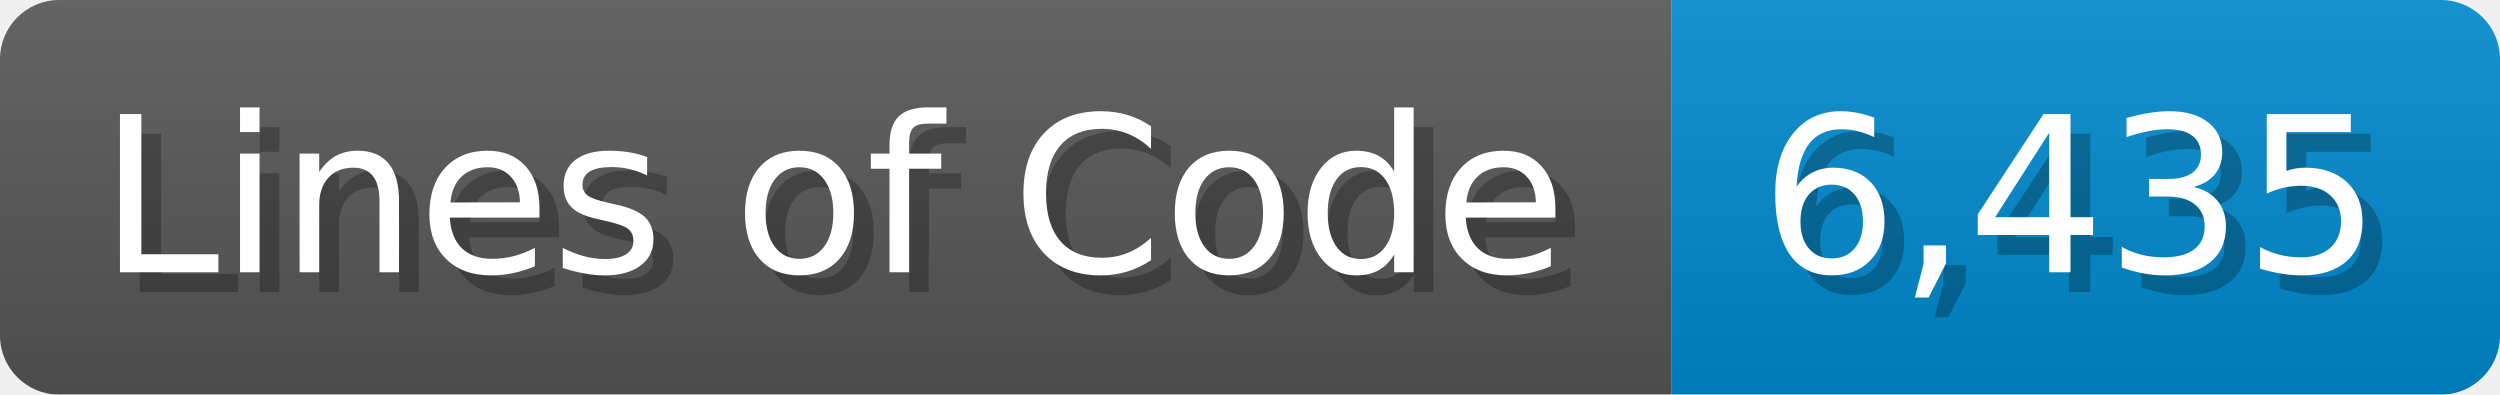
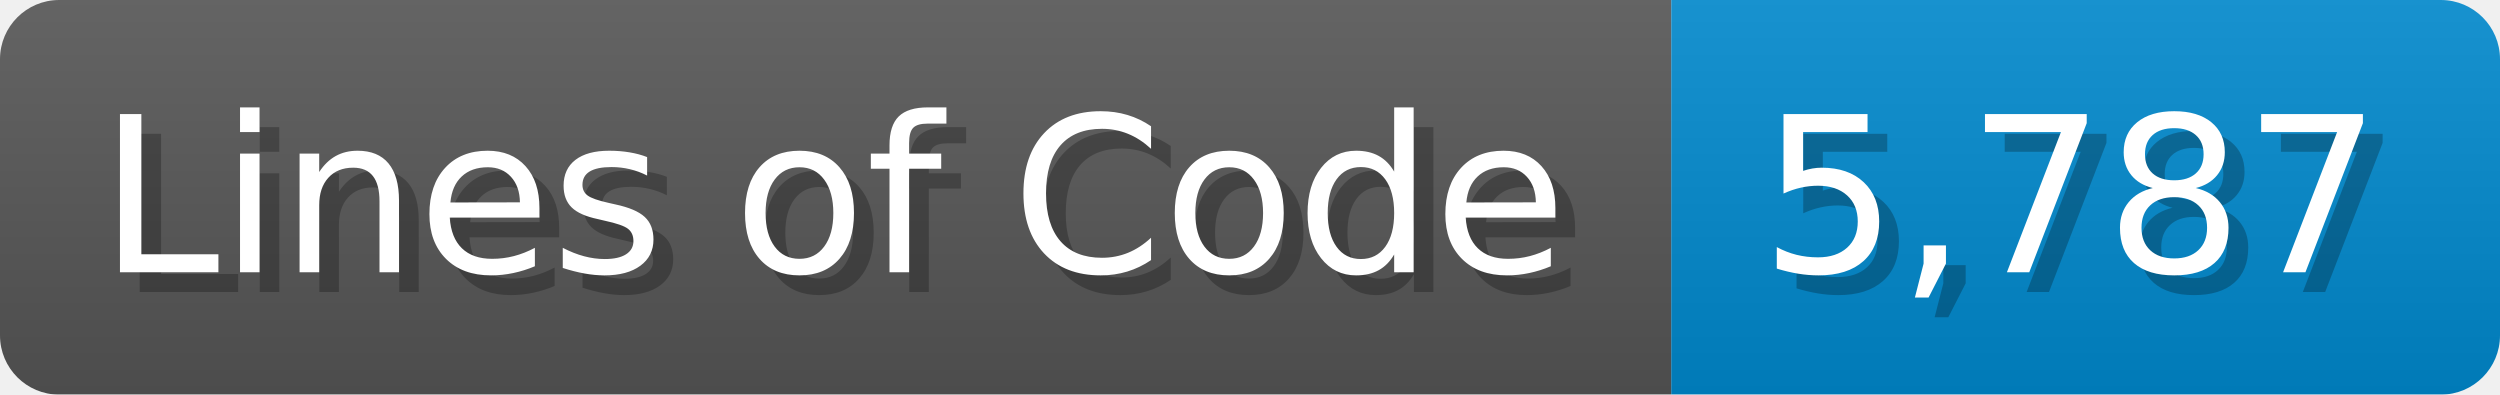
<svg xmlns="http://www.w3.org/2000/svg" width="126.7" height="20" viewBox="0 0 1267 200">
  <linearGradient id="a" x2="0" y2="100%">
    <stop offset="0" stop-opacity=".1" stop-color="#EEE" />
    <stop offset="1" stop-opacity=".1" />
  </linearGradient>
  <mask id="m">
    <rect width="1267" height="200" rx="30" fill="#FFF" />
  </mask>
  <g mask="url(#m)">
    <rect width="847" height="200" fill="#555" />
    <rect width="420" height="200" fill="#08C" x="847" />
    <rect width="1267" height="200" fill="url(#a)" />
  </g>
  <g fill="#fff" text-anchor="start" font-family="Verdana,DejaVu Sans,sans-serif" font-size="110">
    <text x="60" y="148" textLength="747" fill="#000" opacity="0.25">Lines of Code</text>
    <text x="50" y="138" textLength="747">Lines of Code</text>
-     <text x="902" y="148" textLength="320" fill="#000" opacity="0.25">6,435</text>
-     <text x="892" y="138" textLength="320">6,435</text>
+     <text x="902" y="148" textLength="320" fill="#000" opacity="0.25">5,787</text>
+     <text x="892" y="138" textLength="320">5,787</text>
  </g>
</svg>
